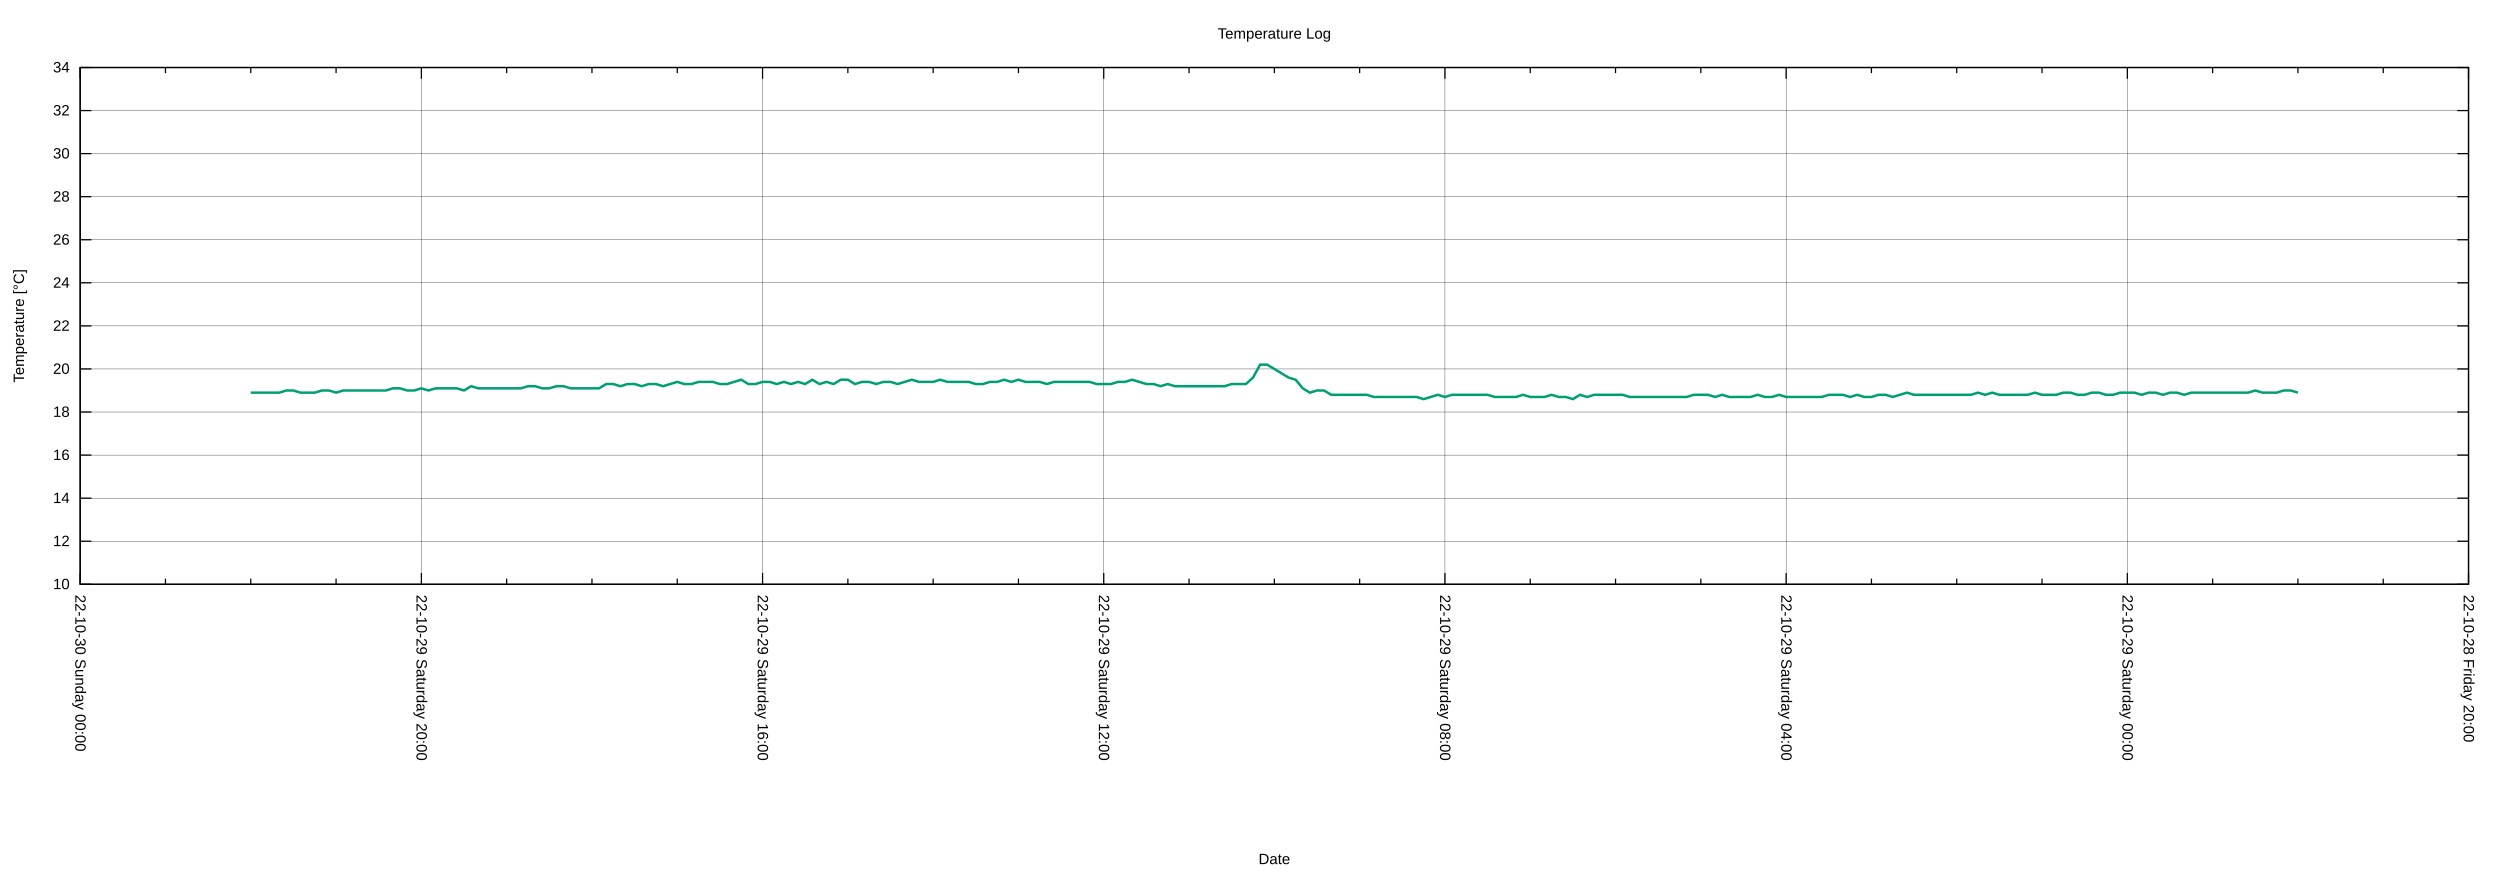
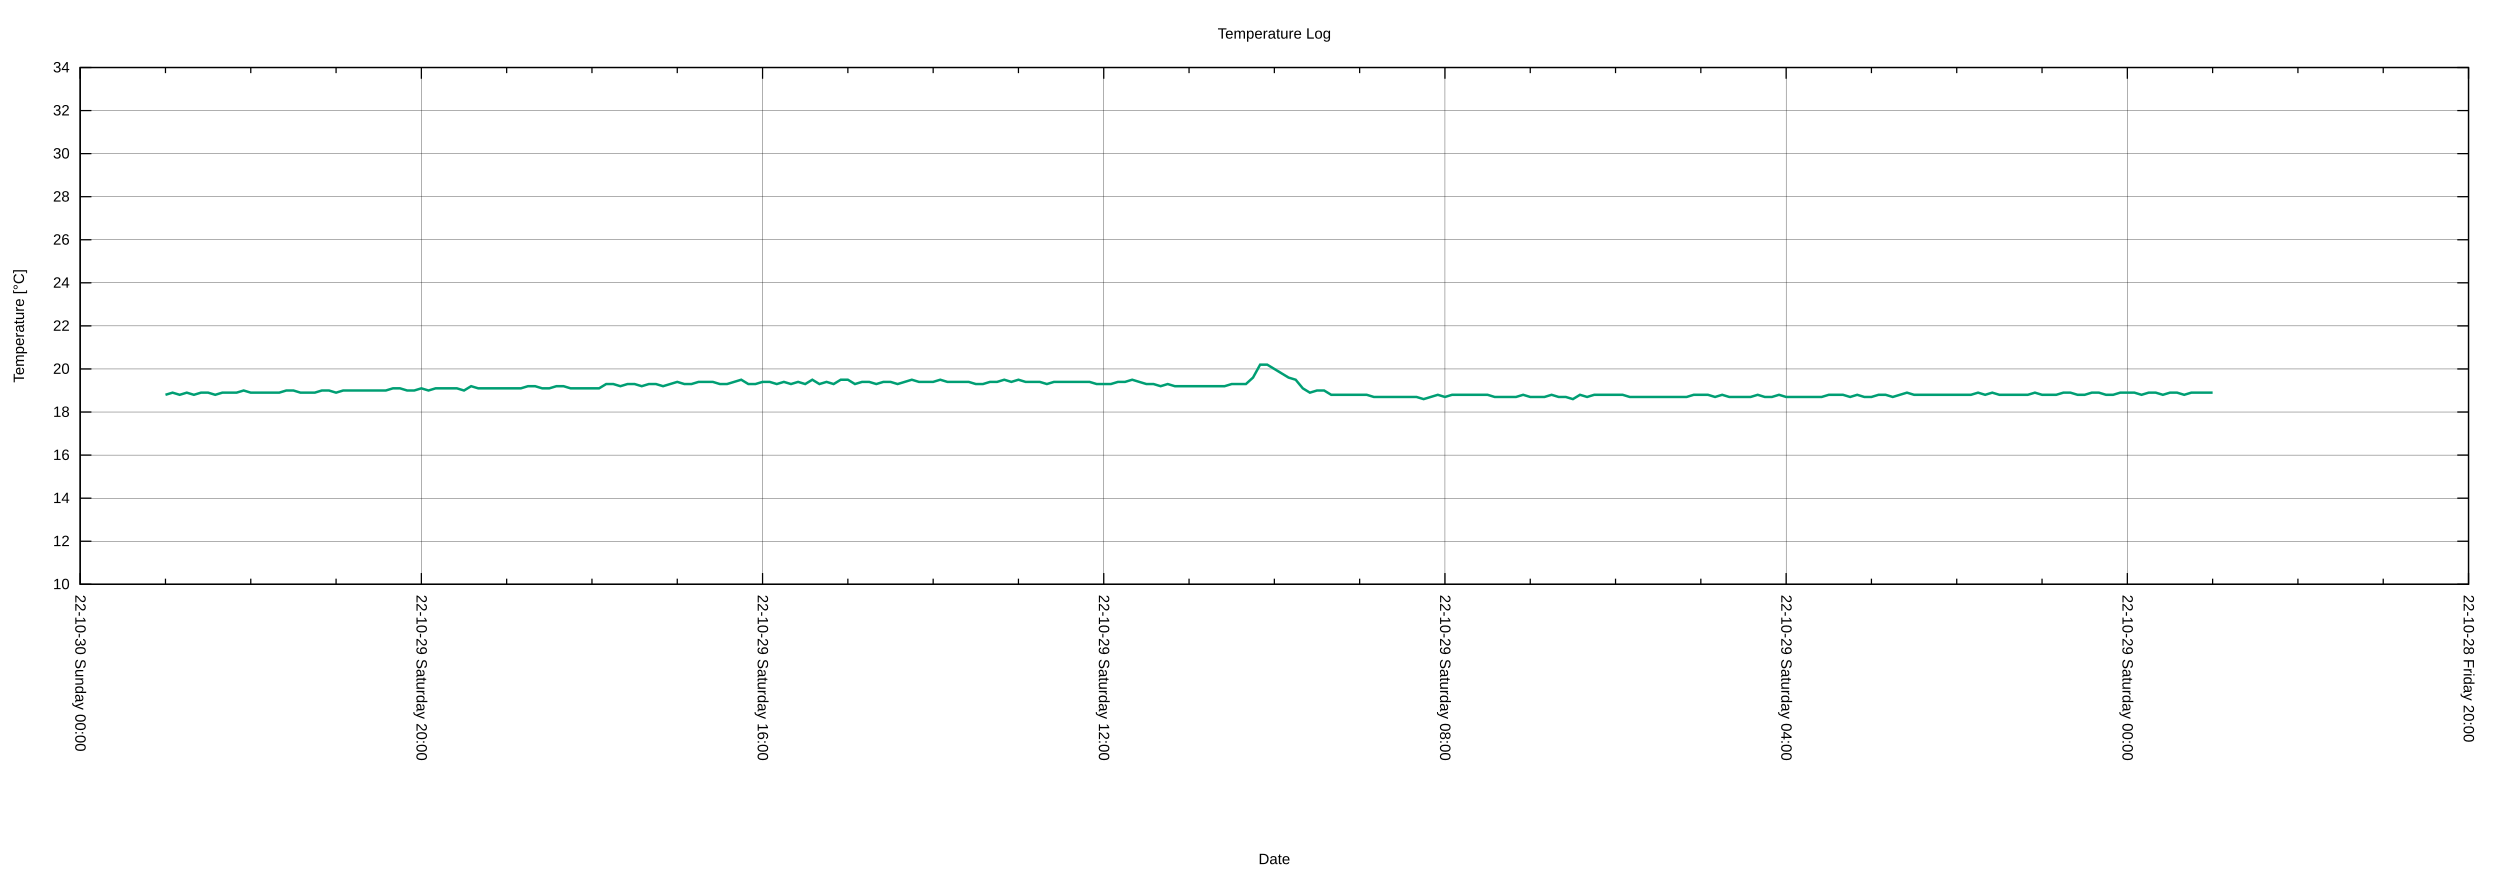
<svg xmlns="http://www.w3.org/2000/svg" xmlns:xlink="http://www.w3.org/1999/xlink" width="2000" height="700" viewBox="0 0 2000 700">
  <g id="gnuplot_canvas">
    <rect x="0" y="0" width="2000" height="700" fill="none" />
    <defs>
      <circle id="gpDot" r="0.5" stroke-width="0.5" stroke="currentColor" />
      <path id="gpPt0" stroke-width="0.222" stroke="currentColor" d="M-1,0 h2 M0,-1 v2" />
      <path id="gpPt1" stroke-width="0.222" stroke="currentColor" d="M-1,-1 L1,1 M1,-1 L-1,1" />
      <path id="gpPt2" stroke-width="0.222" stroke="currentColor" d="M-1,0 L1,0 M0,-1 L0,1 M-1,-1 L1,1 M-1,1 L1,-1" />
      <rect id="gpPt3" stroke-width="0.222" stroke="currentColor" x="-1" y="-1" width="2" height="2" />
      <rect id="gpPt4" stroke-width="0.222" stroke="currentColor" fill="currentColor" x="-1" y="-1" width="2" height="2" />
      <circle id="gpPt5" stroke-width="0.222" stroke="currentColor" cx="0" cy="0" r="1" />
      <use xlink:href="#gpPt5" id="gpPt6" fill="currentColor" stroke="none" />
      <path id="gpPt7" stroke-width="0.222" stroke="currentColor" d="M0,-1.33 L-1.33,0.67 L1.33,0.67 z" />
      <use xlink:href="#gpPt7" id="gpPt8" fill="currentColor" stroke="none" />
      <use xlink:href="#gpPt7" id="gpPt9" stroke="currentColor" transform="rotate(180)" />
      <use xlink:href="#gpPt9" id="gpPt10" fill="currentColor" stroke="none" />
      <use xlink:href="#gpPt3" id="gpPt11" stroke="currentColor" transform="rotate(45)" />
      <use xlink:href="#gpPt11" id="gpPt12" fill="currentColor" stroke="none" />
      <path id="gpPt13" stroke-width="0.222" stroke="currentColor" d="M0,1.330 L1.265,0.411 L0.782,-1.067 L-0.782,-1.076 L-1.265,0.411 z" />
      <use xlink:href="#gpPt13" id="gpPt14" fill="currentColor" stroke="none" />
      <filter id="textbox" filterUnits="objectBoundingBox" x="0" y="0" height="1" width="1">
        <feFlood flood-color="white" flood-opacity="1" result="bgnd" />
        <feComposite in="SourceGraphic" in2="bgnd" operator="atop" />
      </filter>
      <filter id="greybox" filterUnits="objectBoundingBox" x="0" y="0" height="1" width="1">
        <feFlood flood-color="lightgrey" flood-opacity="1" result="grey" />
        <feComposite in="SourceGraphic" in2="grey" operator="atop" />
      </filter>
    </defs>
    <g fill="none" color="white" stroke="currentColor" stroke-width="1.00" stroke-linecap="butt" stroke-linejoin="miter">
</g>
    <g fill="none" color="black" stroke="currentColor" stroke-width="1.00" stroke-linecap="butt" stroke-linejoin="miter">
</g>
    <g fill="none" color="black" stroke="black" stroke-width="0.25" stroke-linecap="butt" stroke-linejoin="miter">
</g>
    <g fill="none" color="black" stroke="currentColor" stroke-width="0.25" stroke-linecap="butt" stroke-linejoin="miter">
      <path stroke="black" class="gridline" d="M64.14,467.43 L1974.82,467.43  " />
    </g>
    <g fill="none" color="black" stroke="black" stroke-width="1.00" stroke-linecap="butt" stroke-linejoin="miter">
</g>
    <g fill="none" color="black" stroke="currentColor" stroke-width="1.00" stroke-linecap="butt" stroke-linejoin="miter">
      <path stroke="black" d="M64.14,467.43 L73.14,467.43 M1974.82,467.43 L1965.82,467.43  " />
      <g transform="translate(55.75,471.33)" stroke="none" fill="black" font-family="Arial" font-size="12.00" text-anchor="end">
        <text>
          <tspan font-family="Arial"> 10</tspan>
        </text>
      </g>
    </g>
    <g fill="none" color="black" stroke="currentColor" stroke-width="1.00" stroke-linecap="butt" stroke-linejoin="miter">
</g>
    <g fill="none" color="black" stroke="black" stroke-width="0.25" stroke-linecap="butt" stroke-linejoin="miter">
</g>
    <g fill="none" color="black" stroke="currentColor" stroke-width="0.25" stroke-linecap="butt" stroke-linejoin="miter">
      <path stroke="black" class="gridline" d="M64.14,432.98 L1974.82,432.98  " />
    </g>
    <g fill="none" color="black" stroke="black" stroke-width="1.00" stroke-linecap="butt" stroke-linejoin="miter">
</g>
    <g fill="none" color="black" stroke="currentColor" stroke-width="1.00" stroke-linecap="butt" stroke-linejoin="miter">
      <path stroke="black" d="M64.14,432.98 L73.14,432.98 M1974.82,432.98 L1965.82,432.98  " />
      <g transform="translate(55.75,436.88)" stroke="none" fill="black" font-family="Arial" font-size="12.00" text-anchor="end">
        <text>
          <tspan font-family="Arial"> 12</tspan>
        </text>
      </g>
    </g>
    <g fill="none" color="black" stroke="currentColor" stroke-width="1.00" stroke-linecap="butt" stroke-linejoin="miter">
</g>
    <g fill="none" color="black" stroke="black" stroke-width="0.25" stroke-linecap="butt" stroke-linejoin="miter">
</g>
    <g fill="none" color="black" stroke="currentColor" stroke-width="0.25" stroke-linecap="butt" stroke-linejoin="miter">
      <path stroke="black" class="gridline" d="M64.14,398.53 L1974.82,398.53  " />
    </g>
    <g fill="none" color="black" stroke="black" stroke-width="1.00" stroke-linecap="butt" stroke-linejoin="miter">
</g>
    <g fill="none" color="black" stroke="currentColor" stroke-width="1.00" stroke-linecap="butt" stroke-linejoin="miter">
      <path stroke="black" d="M64.14,398.53 L73.14,398.53 M1974.82,398.53 L1965.82,398.53  " />
      <g transform="translate(55.75,402.43)" stroke="none" fill="black" font-family="Arial" font-size="12.00" text-anchor="end">
        <text>
          <tspan font-family="Arial"> 14</tspan>
        </text>
      </g>
    </g>
    <g fill="none" color="black" stroke="currentColor" stroke-width="1.00" stroke-linecap="butt" stroke-linejoin="miter">
</g>
    <g fill="none" color="black" stroke="black" stroke-width="0.25" stroke-linecap="butt" stroke-linejoin="miter">
</g>
    <g fill="none" color="black" stroke="currentColor" stroke-width="0.25" stroke-linecap="butt" stroke-linejoin="miter">
      <path stroke="black" class="gridline" d="M64.14,364.07 L1974.82,364.07  " />
    </g>
    <g fill="none" color="black" stroke="black" stroke-width="1.00" stroke-linecap="butt" stroke-linejoin="miter">
</g>
    <g fill="none" color="black" stroke="currentColor" stroke-width="1.00" stroke-linecap="butt" stroke-linejoin="miter">
      <path stroke="black" d="M64.14,364.07 L73.14,364.07 M1974.82,364.07 L1965.82,364.07  " />
      <g transform="translate(55.75,367.97)" stroke="none" fill="black" font-family="Arial" font-size="12.00" text-anchor="end">
        <text>
          <tspan font-family="Arial"> 16</tspan>
        </text>
      </g>
    </g>
    <g fill="none" color="black" stroke="currentColor" stroke-width="1.00" stroke-linecap="butt" stroke-linejoin="miter">
</g>
    <g fill="none" color="black" stroke="black" stroke-width="0.25" stroke-linecap="butt" stroke-linejoin="miter">
</g>
    <g fill="none" color="black" stroke="currentColor" stroke-width="0.25" stroke-linecap="butt" stroke-linejoin="miter">
      <path stroke="black" class="gridline" d="M64.14,329.62 L1974.82,329.62  " />
    </g>
    <g fill="none" color="black" stroke="black" stroke-width="1.00" stroke-linecap="butt" stroke-linejoin="miter">
</g>
    <g fill="none" color="black" stroke="currentColor" stroke-width="1.00" stroke-linecap="butt" stroke-linejoin="miter">
      <path stroke="black" d="M64.14,329.62 L73.14,329.62 M1974.82,329.62 L1965.82,329.62  " />
      <g transform="translate(55.75,333.52)" stroke="none" fill="black" font-family="Arial" font-size="12.00" text-anchor="end">
        <text>
          <tspan font-family="Arial"> 18</tspan>
        </text>
      </g>
    </g>
    <g fill="none" color="black" stroke="currentColor" stroke-width="1.00" stroke-linecap="butt" stroke-linejoin="miter">
</g>
    <g fill="none" color="black" stroke="black" stroke-width="0.25" stroke-linecap="butt" stroke-linejoin="miter">
</g>
    <g fill="none" color="black" stroke="currentColor" stroke-width="0.25" stroke-linecap="butt" stroke-linejoin="miter">
      <path stroke="black" class="gridline" d="M64.14,295.17 L1974.82,295.17  " />
    </g>
    <g fill="none" color="black" stroke="black" stroke-width="1.00" stroke-linecap="butt" stroke-linejoin="miter">
</g>
    <g fill="none" color="black" stroke="currentColor" stroke-width="1.00" stroke-linecap="butt" stroke-linejoin="miter">
      <path stroke="black" d="M64.14,295.17 L73.14,295.17 M1974.82,295.17 L1965.82,295.17  " />
      <g transform="translate(55.75,299.07)" stroke="none" fill="black" font-family="Arial" font-size="12.00" text-anchor="end">
        <text>
          <tspan font-family="Arial"> 20</tspan>
        </text>
      </g>
    </g>
    <g fill="none" color="black" stroke="currentColor" stroke-width="1.00" stroke-linecap="butt" stroke-linejoin="miter">
</g>
    <g fill="none" color="black" stroke="black" stroke-width="0.25" stroke-linecap="butt" stroke-linejoin="miter">
</g>
    <g fill="none" color="black" stroke="currentColor" stroke-width="0.25" stroke-linecap="butt" stroke-linejoin="miter">
      <path stroke="black" class="gridline" d="M64.14,260.72 L1974.82,260.72  " />
    </g>
    <g fill="none" color="black" stroke="black" stroke-width="1.00" stroke-linecap="butt" stroke-linejoin="miter">
</g>
    <g fill="none" color="black" stroke="currentColor" stroke-width="1.00" stroke-linecap="butt" stroke-linejoin="miter">
      <path stroke="black" d="M64.14,260.72 L73.14,260.72 M1974.82,260.72 L1965.82,260.72  " />
      <g transform="translate(55.75,264.62)" stroke="none" fill="black" font-family="Arial" font-size="12.00" text-anchor="end">
        <text>
          <tspan font-family="Arial"> 22</tspan>
        </text>
      </g>
    </g>
    <g fill="none" color="black" stroke="currentColor" stroke-width="1.00" stroke-linecap="butt" stroke-linejoin="miter">
</g>
    <g fill="none" color="black" stroke="black" stroke-width="0.25" stroke-linecap="butt" stroke-linejoin="miter">
</g>
    <g fill="none" color="black" stroke="currentColor" stroke-width="0.25" stroke-linecap="butt" stroke-linejoin="miter">
      <path stroke="black" class="gridline" d="M64.14,226.27 L1974.82,226.27  " />
    </g>
    <g fill="none" color="black" stroke="black" stroke-width="1.00" stroke-linecap="butt" stroke-linejoin="miter">
</g>
    <g fill="none" color="black" stroke="currentColor" stroke-width="1.00" stroke-linecap="butt" stroke-linejoin="miter">
      <path stroke="black" d="M64.14,226.27 L73.14,226.27 M1974.82,226.27 L1965.82,226.27  " />
      <g transform="translate(55.75,230.17)" stroke="none" fill="black" font-family="Arial" font-size="12.00" text-anchor="end">
        <text>
          <tspan font-family="Arial"> 24</tspan>
        </text>
      </g>
    </g>
    <g fill="none" color="black" stroke="currentColor" stroke-width="1.00" stroke-linecap="butt" stroke-linejoin="miter">
</g>
    <g fill="none" color="black" stroke="black" stroke-width="0.25" stroke-linecap="butt" stroke-linejoin="miter">
</g>
    <g fill="none" color="black" stroke="currentColor" stroke-width="0.25" stroke-linecap="butt" stroke-linejoin="miter">
      <path stroke="black" class="gridline" d="M64.14,191.82 L1974.82,191.82  " />
    </g>
    <g fill="none" color="black" stroke="black" stroke-width="1.00" stroke-linecap="butt" stroke-linejoin="miter">
</g>
    <g fill="none" color="black" stroke="currentColor" stroke-width="1.00" stroke-linecap="butt" stroke-linejoin="miter">
      <path stroke="black" d="M64.14,191.82 L73.14,191.82 M1974.82,191.82 L1965.82,191.82  " />
      <g transform="translate(55.75,195.72)" stroke="none" fill="black" font-family="Arial" font-size="12.00" text-anchor="end">
        <text>
          <tspan font-family="Arial"> 26</tspan>
        </text>
      </g>
    </g>
    <g fill="none" color="black" stroke="currentColor" stroke-width="1.00" stroke-linecap="butt" stroke-linejoin="miter">
</g>
    <g fill="none" color="black" stroke="black" stroke-width="0.25" stroke-linecap="butt" stroke-linejoin="miter">
</g>
    <g fill="none" color="black" stroke="currentColor" stroke-width="0.25" stroke-linecap="butt" stroke-linejoin="miter">
      <path stroke="black" class="gridline" d="M64.14,157.36 L1974.82,157.36  " />
    </g>
    <g fill="none" color="black" stroke="black" stroke-width="1.00" stroke-linecap="butt" stroke-linejoin="miter">
</g>
    <g fill="none" color="black" stroke="currentColor" stroke-width="1.00" stroke-linecap="butt" stroke-linejoin="miter">
      <path stroke="black" d="M64.14,157.36 L73.14,157.36 M1974.82,157.36 L1965.82,157.36  " />
      <g transform="translate(55.75,161.26)" stroke="none" fill="black" font-family="Arial" font-size="12.00" text-anchor="end">
        <text>
          <tspan font-family="Arial"> 28</tspan>
        </text>
      </g>
    </g>
    <g fill="none" color="black" stroke="currentColor" stroke-width="1.00" stroke-linecap="butt" stroke-linejoin="miter">
</g>
    <g fill="none" color="black" stroke="black" stroke-width="0.25" stroke-linecap="butt" stroke-linejoin="miter">
</g>
    <g fill="none" color="black" stroke="currentColor" stroke-width="0.25" stroke-linecap="butt" stroke-linejoin="miter">
      <path stroke="black" class="gridline" d="M64.14,122.91 L1974.82,122.91  " />
    </g>
    <g fill="none" color="black" stroke="black" stroke-width="1.00" stroke-linecap="butt" stroke-linejoin="miter">
</g>
    <g fill="none" color="black" stroke="currentColor" stroke-width="1.00" stroke-linecap="butt" stroke-linejoin="miter">
      <path stroke="black" d="M64.14,122.91 L73.14,122.91 M1974.82,122.91 L1965.82,122.91  " />
      <g transform="translate(55.75,126.81)" stroke="none" fill="black" font-family="Arial" font-size="12.00" text-anchor="end">
        <text>
          <tspan font-family="Arial"> 30</tspan>
        </text>
      </g>
    </g>
    <g fill="none" color="black" stroke="currentColor" stroke-width="1.00" stroke-linecap="butt" stroke-linejoin="miter">
</g>
    <g fill="none" color="black" stroke="black" stroke-width="0.25" stroke-linecap="butt" stroke-linejoin="miter">
</g>
    <g fill="none" color="black" stroke="currentColor" stroke-width="0.25" stroke-linecap="butt" stroke-linejoin="miter">
      <path stroke="black" class="gridline" d="M64.14,88.46 L1974.82,88.46  " />
    </g>
    <g fill="none" color="black" stroke="black" stroke-width="1.00" stroke-linecap="butt" stroke-linejoin="miter">
</g>
    <g fill="none" color="black" stroke="currentColor" stroke-width="1.00" stroke-linecap="butt" stroke-linejoin="miter">
      <path stroke="black" d="M64.14,88.46 L73.14,88.46 M1974.82,88.46 L1965.82,88.46  " />
      <g transform="translate(55.75,92.36)" stroke="none" fill="black" font-family="Arial" font-size="12.00" text-anchor="end">
        <text>
          <tspan font-family="Arial"> 32</tspan>
        </text>
      </g>
    </g>
    <g fill="none" color="black" stroke="currentColor" stroke-width="1.00" stroke-linecap="butt" stroke-linejoin="miter">
</g>
    <g fill="none" color="black" stroke="black" stroke-width="0.25" stroke-linecap="butt" stroke-linejoin="miter">
</g>
    <g fill="none" color="black" stroke="currentColor" stroke-width="0.25" stroke-linecap="butt" stroke-linejoin="miter">
      <path stroke="black" class="gridline" d="M64.14,54.01 L1974.82,54.01  " />
    </g>
    <g fill="none" color="black" stroke="black" stroke-width="1.00" stroke-linecap="butt" stroke-linejoin="miter">
</g>
    <g fill="none" color="black" stroke="currentColor" stroke-width="1.00" stroke-linecap="butt" stroke-linejoin="miter">
      <path stroke="black" d="M64.14,54.01 L73.14,54.01 M1974.82,54.01 L1965.82,54.01  " />
      <g transform="translate(55.75,57.91)" stroke="none" fill="black" font-family="Arial" font-size="12.00" text-anchor="end">
        <text>
          <tspan font-family="Arial"> 34</tspan>
        </text>
      </g>
    </g>
    <g fill="none" color="black" stroke="currentColor" stroke-width="1.00" stroke-linecap="butt" stroke-linejoin="miter">
</g>
    <g fill="none" color="black" stroke="black" stroke-width="0.25" stroke-linecap="butt" stroke-linejoin="miter">
</g>
    <g fill="none" color="black" stroke="currentColor" stroke-width="0.25" stroke-linecap="butt" stroke-linejoin="miter">
      <path stroke="black" class="gridline" d="M1974.82,467.43 L1974.82,54.01  " />
    </g>
    <g fill="none" color="black" stroke="black" stroke-width="1.00" stroke-linecap="butt" stroke-linejoin="miter">
</g>
    <g fill="none" color="black" stroke="currentColor" stroke-width="1.00" stroke-linecap="butt" stroke-linejoin="miter">
      <path stroke="black" d="M1974.82,467.43 L1974.82,458.43 M1974.82,54.01 L1974.82,63.01  " />
      <g transform="translate(1970.92,475.82) rotate(90)" stroke="none" fill="black" font-family="Arial" font-size="12.00" text-anchor="start">
        <text>
          <tspan font-family="Arial">22-10-28 Friday 20:00</tspan>
        </text>
      </g>
    </g>
    <g fill="none" color="black" stroke="currentColor" stroke-width="1.00" stroke-linecap="butt" stroke-linejoin="miter">
      <path stroke="black" d="M1906.58,467.43 L1906.58,462.93 M1906.58,54.01 L1906.58,58.51 M1838.34,467.43 L1838.34,462.93 M1838.34,54.01 L1838.34,58.51   M1770.10,467.43 L1770.10,462.93 M1770.10,54.01 L1770.10,58.51  " />
    </g>
    <g fill="none" color="black" stroke="black" stroke-width="0.25" stroke-linecap="butt" stroke-linejoin="miter">
</g>
    <g fill="none" color="black" stroke="currentColor" stroke-width="0.25" stroke-linecap="butt" stroke-linejoin="miter">
      <path stroke="black" class="gridline" d="M1701.87,467.43 L1701.87,54.01  " />
    </g>
    <g fill="none" color="black" stroke="black" stroke-width="1.00" stroke-linecap="butt" stroke-linejoin="miter">
</g>
    <g fill="none" color="black" stroke="currentColor" stroke-width="1.00" stroke-linecap="butt" stroke-linejoin="miter">
      <path stroke="black" d="M1701.87,467.43 L1701.87,458.43 M1701.87,54.01 L1701.87,63.01  " />
      <g transform="translate(1697.97,475.82) rotate(90)" stroke="none" fill="black" font-family="Arial" font-size="12.00" text-anchor="start">
        <text>
          <tspan font-family="Arial">22-10-29 Saturday 00:00</tspan>
        </text>
      </g>
    </g>
    <g fill="none" color="black" stroke="currentColor" stroke-width="1.00" stroke-linecap="butt" stroke-linejoin="miter">
      <path stroke="black" d="M1633.63,467.43 L1633.63,462.93 M1633.63,54.01 L1633.63,58.51 M1565.39,467.43 L1565.39,462.93 M1565.39,54.01 L1565.39,58.51   M1497.15,467.43 L1497.15,462.93 M1497.15,54.01 L1497.15,58.51  " />
    </g>
    <g fill="none" color="black" stroke="black" stroke-width="0.25" stroke-linecap="butt" stroke-linejoin="miter">
</g>
    <g fill="none" color="black" stroke="currentColor" stroke-width="0.25" stroke-linecap="butt" stroke-linejoin="miter">
      <path stroke="black" class="gridline" d="M1428.91,467.43 L1428.91,54.01  " />
    </g>
    <g fill="none" color="black" stroke="black" stroke-width="1.00" stroke-linecap="butt" stroke-linejoin="miter">
</g>
    <g fill="none" color="black" stroke="currentColor" stroke-width="1.00" stroke-linecap="butt" stroke-linejoin="miter">
      <path stroke="black" d="M1428.91,467.43 L1428.91,458.43 M1428.91,54.01 L1428.91,63.01  " />
      <g transform="translate(1425.01,475.82) rotate(90)" stroke="none" fill="black" font-family="Arial" font-size="12.00" text-anchor="start">
        <text>
          <tspan font-family="Arial">22-10-29 Saturday 04:00</tspan>
        </text>
      </g>
    </g>
    <g fill="none" color="black" stroke="currentColor" stroke-width="1.00" stroke-linecap="butt" stroke-linejoin="miter">
      <path stroke="black" d="M1360.67,467.43 L1360.67,462.93 M1360.67,54.01 L1360.67,58.51 M1292.43,467.43 L1292.43,462.93 M1292.43,54.01 L1292.43,58.51   M1224.20,467.43 L1224.20,462.93 M1224.20,54.01 L1224.20,58.51  " />
    </g>
    <g fill="none" color="black" stroke="black" stroke-width="0.25" stroke-linecap="butt" stroke-linejoin="miter">
</g>
    <g fill="none" color="black" stroke="currentColor" stroke-width="0.25" stroke-linecap="butt" stroke-linejoin="miter">
      <path stroke="black" class="gridline" d="M1155.96,467.43 L1155.96,54.01  " />
    </g>
    <g fill="none" color="black" stroke="black" stroke-width="1.00" stroke-linecap="butt" stroke-linejoin="miter">
</g>
    <g fill="none" color="black" stroke="currentColor" stroke-width="1.00" stroke-linecap="butt" stroke-linejoin="miter">
      <path stroke="black" d="M1155.96,467.43 L1155.96,458.43 M1155.96,54.01 L1155.96,63.01  " />
      <g transform="translate(1152.06,475.82) rotate(90)" stroke="none" fill="black" font-family="Arial" font-size="12.00" text-anchor="start">
        <text>
          <tspan font-family="Arial">22-10-29 Saturday 08:00</tspan>
        </text>
      </g>
    </g>
    <g fill="none" color="black" stroke="currentColor" stroke-width="1.00" stroke-linecap="butt" stroke-linejoin="miter">
      <path stroke="black" d="M1087.72,467.43 L1087.72,462.93 M1087.72,54.01 L1087.72,58.51 M1019.48,467.43 L1019.48,462.93 M1019.48,54.01 L1019.48,58.51   M951.24,467.43 L951.24,462.93 M951.24,54.01 L951.24,58.51  " />
    </g>
    <g fill="none" color="black" stroke="black" stroke-width="0.25" stroke-linecap="butt" stroke-linejoin="miter">
</g>
    <g fill="none" color="black" stroke="currentColor" stroke-width="0.25" stroke-linecap="butt" stroke-linejoin="miter">
      <path stroke="black" class="gridline" d="M883.00,467.43 L883.00,54.01  " />
    </g>
    <g fill="none" color="black" stroke="black" stroke-width="1.00" stroke-linecap="butt" stroke-linejoin="miter">
</g>
    <g fill="none" color="black" stroke="currentColor" stroke-width="1.00" stroke-linecap="butt" stroke-linejoin="miter">
      <path stroke="black" d="M883.00,467.43 L883.00,458.43 M883.00,54.01 L883.00,63.01  " />
      <g transform="translate(879.10,475.82) rotate(90)" stroke="none" fill="black" font-family="Arial" font-size="12.00" text-anchor="start">
        <text>
          <tspan font-family="Arial">22-10-29 Saturday 12:00</tspan>
        </text>
      </g>
    </g>
    <g fill="none" color="black" stroke="currentColor" stroke-width="1.00" stroke-linecap="butt" stroke-linejoin="miter">
      <path stroke="black" d="M814.76,467.43 L814.76,462.93 M814.76,54.01 L814.76,58.51 M746.53,467.43 L746.53,462.93 M746.53,54.01 L746.53,58.51   M678.29,467.43 L678.29,462.93 M678.29,54.01 L678.29,58.51  " />
    </g>
    <g fill="none" color="black" stroke="black" stroke-width="0.25" stroke-linecap="butt" stroke-linejoin="miter">
</g>
    <g fill="none" color="black" stroke="currentColor" stroke-width="0.25" stroke-linecap="butt" stroke-linejoin="miter">
      <path stroke="black" class="gridline" d="M610.05,467.43 L610.05,54.01  " />
    </g>
    <g fill="none" color="black" stroke="black" stroke-width="1.00" stroke-linecap="butt" stroke-linejoin="miter">
</g>
    <g fill="none" color="black" stroke="currentColor" stroke-width="1.00" stroke-linecap="butt" stroke-linejoin="miter">
      <path stroke="black" d="M610.05,467.43 L610.05,458.43 M610.05,54.01 L610.05,63.01  " />
      <g transform="translate(606.15,475.82) rotate(90)" stroke="none" fill="black" font-family="Arial" font-size="12.00" text-anchor="start">
        <text>
          <tspan font-family="Arial">22-10-29 Saturday 16:00</tspan>
        </text>
      </g>
    </g>
    <g fill="none" color="black" stroke="currentColor" stroke-width="1.00" stroke-linecap="butt" stroke-linejoin="miter">
      <path stroke="black" d="M541.81,467.43 L541.81,462.93 M541.81,54.01 L541.81,58.51 M473.57,467.43 L473.57,462.93 M473.57,54.01 L473.57,58.51   M405.33,467.43 L405.33,462.93 M405.33,54.01 L405.33,58.51  " />
    </g>
    <g fill="none" color="black" stroke="black" stroke-width="0.25" stroke-linecap="butt" stroke-linejoin="miter">
</g>
    <g fill="none" color="black" stroke="currentColor" stroke-width="0.25" stroke-linecap="butt" stroke-linejoin="miter">
      <path stroke="black" class="gridline" d="M337.09,467.43 L337.09,54.01  " />
    </g>
    <g fill="none" color="black" stroke="black" stroke-width="1.00" stroke-linecap="butt" stroke-linejoin="miter">
</g>
    <g fill="none" color="black" stroke="currentColor" stroke-width="1.00" stroke-linecap="butt" stroke-linejoin="miter">
      <path stroke="black" d="M337.09,467.43 L337.09,458.43 M337.09,54.01 L337.09,63.01  " />
      <g transform="translate(333.19,475.82) rotate(90)" stroke="none" fill="black" font-family="Arial" font-size="12.00" text-anchor="start">
        <text>
          <tspan font-family="Arial">22-10-29 Saturday 20:00</tspan>
        </text>
      </g>
    </g>
    <g fill="none" color="black" stroke="currentColor" stroke-width="1.00" stroke-linecap="butt" stroke-linejoin="miter">
      <path stroke="black" d="M268.86,467.43 L268.86,462.93 M268.86,54.01 L268.86,58.51 M200.62,467.43 L200.62,462.93 M200.62,54.01 L200.62,58.51   M132.38,467.43 L132.38,462.93 M132.38,54.01 L132.38,58.51  " />
    </g>
    <g fill="none" color="black" stroke="black" stroke-width="0.25" stroke-linecap="butt" stroke-linejoin="miter">
</g>
    <g fill="none" color="black" stroke="currentColor" stroke-width="0.25" stroke-linecap="butt" stroke-linejoin="miter">
      <path stroke="black" class="gridline" d="M64.14,467.43 L64.14,54.01  " />
    </g>
    <g fill="none" color="black" stroke="black" stroke-width="1.00" stroke-linecap="butt" stroke-linejoin="miter">
</g>
    <g fill="none" color="black" stroke="currentColor" stroke-width="1.00" stroke-linecap="butt" stroke-linejoin="miter">
      <path stroke="black" d="M64.14,467.43 L64.14,458.43 M64.14,54.01 L64.14,63.01  " />
      <g transform="translate(60.24,475.82) rotate(90)" stroke="none" fill="black" font-family="Arial" font-size="12.00" text-anchor="start">
        <text>
          <tspan font-family="Arial">22-10-30 Sunday 00:00</tspan>
        </text>
      </g>
    </g>
    <g fill="none" color="black" stroke="currentColor" stroke-width="1.00" stroke-linecap="butt" stroke-linejoin="miter">
</g>
    <g fill="none" color="black" stroke="currentColor" stroke-width="1.00" stroke-linecap="butt" stroke-linejoin="miter">
      <path stroke="black" d="M64.14,54.01 L64.14,467.43 L1974.82,467.43 L1974.82,54.01 L64.14,54.01 Z  " />
    </g>
    <g fill="none" color="black" stroke="currentColor" stroke-width="1.00" stroke-linecap="butt" stroke-linejoin="miter">
      <g transform="translate(19.18,260.72) rotate(270)" stroke="none" fill="black" font-family="Arial" font-size="12.00" text-anchor="middle">
        <text>
          <tspan font-family="Arial">Temperature [°C]</tspan>
        </text>
      </g>
    </g>
    <g fill="none" color="black" stroke="currentColor" stroke-width="1.00" stroke-linecap="butt" stroke-linejoin="miter">
      <g transform="translate(1019.48,691.30)" stroke="none" fill="black" font-family="Arial" font-size="12.00" text-anchor="middle">
        <text>
          <tspan font-family="Arial">Date</tspan>
        </text>
      </g>
    </g>
    <g fill="none" color="black" stroke="currentColor" stroke-width="1.00" stroke-linecap="butt" stroke-linejoin="miter">
</g>
    <g id="gnuplot_plot_1">
      <g fill="none" color="white" stroke="currentColor" stroke-width="2.00" stroke-linecap="butt" stroke-linejoin="miter">
</g>
      <g fill="none" color="black" stroke="currentColor" stroke-width="2.00" stroke-linecap="butt" stroke-linejoin="miter">
-         <path stroke="rgb(  0, 158, 115)" d="M200.62,314.12 L206.30,314.12 L211.99,314.12 L217.68,314.12 L223.36,314.12 L229.05,312.40 L234.74,312.40 L240.42,314.12   L246.11,314.12 L251.80,314.12 L257.48,312.40 L263.17,312.40 L268.86,314.12 L274.54,312.40 L280.23,312.40 L285.92,312.40   L291.60,312.40 L297.29,312.40 L302.98,312.40 L308.66,312.40 L314.35,310.67 L320.03,310.67 L325.72,312.40 L331.41,312.40   L337.09,310.67 L342.78,312.40 L348.47,310.67 L354.15,310.67 L359.84,310.67 L365.53,310.67 L371.21,312.40 L376.90,308.95   L382.59,310.67 L388.27,310.67 L393.96,310.67 L399.65,310.67 L405.33,310.67 L411.02,310.67 L416.71,310.67 L422.39,308.95   L428.08,308.95 L433.77,310.67 L439.45,310.67 L445.14,308.95 L450.83,308.95 L456.51,310.67 L462.20,310.67 L467.88,310.67   L473.57,310.67 L479.26,310.67 L484.94,307.23 L490.63,307.23 L496.32,308.95 L502.00,307.23 L507.69,307.23 L513.38,308.95   L519.06,307.23 L524.75,307.23 L530.44,308.95 L536.12,307.23 L541.81,305.51 L547.50,307.23 L553.18,307.23 L558.87,305.51   L564.56,305.51 L570.24,305.51 L575.93,307.23 L581.62,307.23 L587.30,305.51 L592.99,303.78 L598.68,307.23 L604.36,307.23   L610.05,305.51 L615.74,305.51 L621.42,307.23 L627.11,305.51 L632.79,307.23 L638.48,305.51 L644.17,307.23 L649.85,303.78   L655.54,307.23 L661.23,305.51 L666.91,307.23 L672.60,303.78 L678.29,303.78 L683.97,307.23 L689.66,305.51 L695.35,305.51   L701.03,307.23 L706.72,305.51 L712.41,305.51 L718.09,307.23 L723.78,305.51 L729.47,303.78 L735.15,305.51 L740.84,305.51   L746.53,305.51 L752.21,303.78 L757.90,305.51 L763.59,305.51 L769.27,305.51 L774.96,305.51 L780.65,307.23 L786.33,307.23   L792.02,305.51 L797.70,305.51 L803.39,303.78 L809.08,305.51 L814.76,303.78 L820.45,305.51 L826.14,305.51 L831.82,305.51   L837.51,307.23 L843.20,305.51 L848.88,305.51 L854.57,305.51 L860.26,305.51 L865.94,305.51 L871.63,305.51 L877.32,307.23   L883.00,307.23 L888.69,307.23 L894.38,305.51 L900.06,305.51 L905.75,303.78 L911.44,305.51 L917.12,307.23 L922.81,307.23   L928.50,308.95 L934.18,307.23 L939.87,308.95 L945.55,308.95 L951.24,308.95 L956.93,308.95 L962.61,308.95 L968.30,308.95   L973.99,308.95 L979.67,308.95 L985.36,307.23 L991.05,307.23 L996.73,307.23 L1002.42,302.06 L1008.11,291.73 L1013.79,291.73   L1019.48,295.17 L1025.17,298.62 L1030.85,302.06 L1036.54,303.78 L1042.23,310.67 L1047.91,314.12 L1053.60,312.40 L1059.29,312.40   L1064.97,315.84 L1070.66,315.84 L1076.35,315.84 L1082.03,315.84 L1087.72,315.84 L1093.41,315.84 L1099.09,317.57 L1104.78,317.57   L1110.46,317.57 L1116.15,317.57 L1121.84,317.57 L1127.52,317.57 L1133.21,317.57 L1138.90,319.29 L1144.58,317.57 L1150.27,315.84   L1155.96,317.57 L1161.64,315.84 L1167.33,315.84 L1173.02,315.84 L1178.70,315.84 L1184.39,315.84 L1190.08,315.84 L1195.76,317.57   L1201.45,317.57 L1207.14,317.57 L1212.82,317.57 L1218.51,315.84 L1224.20,317.57 L1229.88,317.57 L1235.57,317.57 L1241.26,315.84   L1246.94,317.57 L1252.63,317.57 L1258.32,319.29 L1264.00,315.84 L1269.69,317.57 L1275.37,315.84 L1281.06,315.84 L1286.75,315.84   L1292.43,315.84 L1298.12,315.84 L1303.81,317.57 L1309.49,317.57 L1315.18,317.57 L1320.87,317.57 L1326.55,317.57 L1332.24,317.57   L1337.93,317.57 L1343.61,317.57 L1349.30,317.57 L1354.99,315.84 L1360.67,315.84 L1366.36,315.84 L1372.05,317.57 L1377.73,315.84   L1383.42,317.57 L1389.11,317.57 L1394.79,317.57 L1400.48,317.57 L1406.17,315.84 L1411.85,317.57 L1417.54,317.57 L1423.22,315.84   L1428.91,317.57 L1434.60,317.57 L1440.28,317.57 L1445.97,317.57 L1451.66,317.57 L1457.34,317.57 L1463.03,315.84 L1468.72,315.84   L1474.40,315.84 L1480.09,317.57 L1485.78,315.84 L1491.46,317.57 L1497.15,317.57 L1502.84,315.84 L1508.52,315.84 L1514.21,317.57   L1519.90,315.84 L1525.58,314.12 L1531.27,315.84 L1536.96,315.84 L1542.64,315.84 L1548.33,315.84 L1554.02,315.84 L1559.70,315.84   L1565.39,315.84 L1571.08,315.84 L1576.76,315.84 L1582.45,314.12 L1588.13,315.84 L1593.82,314.12 L1599.51,315.84 L1605.19,315.84   L1610.88,315.84 L1616.57,315.84 L1622.25,315.84 L1627.94,314.12 L1633.63,315.84 L1639.31,315.84 L1645.00,315.84 L1650.69,314.12   L1656.37,314.12 L1662.06,315.84 L1667.75,315.84 L1673.43,314.12 L1679.12,314.12 L1684.81,315.84 L1690.49,315.84 L1696.18,314.12   L1701.87,314.12 L1707.55,314.12 L1713.24,315.84 L1718.93,314.12 L1724.61,314.12 L1730.30,315.84 L1735.99,314.12 L1741.67,314.12   L1747.36,315.84 L1753.04,314.12 L1758.73,314.12 L1764.42,314.12 L1770.10,314.12 L1775.79,314.12 L1781.48,314.12 L1787.16,314.12   L1792.85,314.12 L1798.54,314.12 L1804.22,312.40 L1809.91,314.12 L1815.60,314.12 L1821.28,314.12 L1826.97,312.40 L1832.66,312.40   L1838.34,314.12  " />
+         <path stroke="rgb(  0, 158, 115)" d="M132.38,315.84 L138.07,314.12 L143.75,315.84 L149.44,314.12 L155.12,315.84 L160.81,314.12 L166.50,314.12 L172.18,315.84   L177.87,314.12 L183.56,314.12 L189.24,314.12 L194.93,312.40 L200.62,314.12 L206.30,314.12 L211.99,314.12 L217.68,314.12   L223.36,314.12 L229.05,312.40 L234.74,312.40 L240.42,314.12 L246.11,314.12 L251.80,314.12 L257.48,312.40 L263.17,312.40   L268.86,314.12 L274.54,312.40 L280.23,312.40 L285.92,312.40 L291.60,312.40 L297.29,312.40 L302.98,312.40 L308.66,312.40   L314.35,310.67 L320.03,310.67 L325.72,312.40 L331.41,312.40 L337.09,310.67 L342.78,312.40 L348.47,310.67 L354.15,310.67   L359.84,310.67 L365.53,310.67 L371.21,312.40 L376.90,308.95 L382.59,310.67 L388.27,310.67 L393.96,310.67 L399.65,310.67   L405.33,310.67 L411.02,310.67 L416.71,310.67 L422.39,308.95 L428.08,308.95 L433.77,310.67 L439.45,310.67 L445.14,308.95   L450.83,308.95 L456.51,310.67 L462.20,310.67 L467.88,310.67 L473.57,310.67 L479.26,310.67 L484.94,307.23 L490.63,307.23   L496.32,308.95 L502.00,307.23 L507.69,307.23 L513.38,308.95 L519.06,307.23 L524.75,307.23 L530.44,308.95 L536.12,307.23   L541.81,305.51 L547.50,307.23 L553.18,307.23 L558.87,305.51 L564.56,305.51 L570.24,305.51 L575.93,307.23 L581.62,307.23   L587.30,305.51 L592.99,303.78 L598.68,307.23 L604.36,307.23 L610.05,305.51 L615.74,305.51 L621.42,307.23 L627.11,305.51   L632.79,307.23 L638.48,305.51 L644.17,307.23 L649.85,303.78 L655.54,307.23 L661.23,305.51 L666.91,307.23 L672.60,303.78   L678.29,303.78 L683.97,307.23 L689.66,305.51 L695.35,305.51 L701.03,307.23 L706.72,305.51 L712.41,305.51 L718.09,307.23   L723.78,305.51 L729.47,303.78 L735.15,305.51 L740.84,305.51 L746.53,305.51 L752.21,303.78 L757.90,305.51 L763.59,305.51   L769.27,305.51 L774.96,305.51 L780.65,307.23 L786.33,307.23 L792.02,305.51 L797.70,305.51 L803.39,303.78 L809.08,305.51   L814.76,303.78 L820.45,305.51 L826.14,305.51 L831.82,305.51 L837.51,307.23 L843.20,305.51 L848.88,305.51 L854.57,305.51   L860.26,305.51 L865.94,305.51 L871.63,305.51 L877.32,307.23 L883.00,307.23 L888.69,307.23 L894.38,305.51 L900.06,305.51   L905.75,303.78 L911.44,305.51 L917.12,307.23 L922.81,307.23 L928.50,308.95 L934.18,307.23 L939.87,308.95 L945.55,308.95   L951.24,308.95 L956.93,308.95 L962.61,308.95 L968.30,308.95 L973.99,308.95 L979.67,308.95 L985.36,307.23 L991.05,307.23   L996.73,307.23 L1002.42,302.06 L1008.11,291.73 L1013.79,291.73 L1019.48,295.17 L1025.17,298.62 L1030.85,302.06 L1036.54,303.78   L1042.23,310.67 L1047.91,314.12 L1053.60,312.40 L1059.29,312.40 L1064.97,315.84 L1070.66,315.84 L1076.35,315.84 L1082.03,315.84   L1087.72,315.84 L1093.41,315.84 L1099.09,317.57 L1104.78,317.57 L1110.46,317.57 L1116.15,317.57 L1121.84,317.57 L1127.52,317.57   L1133.21,317.57 L1138.90,319.29 L1144.58,317.57 L1150.27,315.84 L1155.96,317.57 L1161.64,315.84 L1167.33,315.84 L1173.02,315.84   L1178.70,315.84 L1184.39,315.84 L1190.08,315.84 L1195.76,317.57 L1201.45,317.57 L1207.14,317.57 L1212.82,317.57 L1218.51,315.84   L1224.20,317.57 L1229.88,317.57 L1235.57,317.57 L1241.26,315.84 L1246.94,317.57 L1252.63,317.57 L1258.32,319.29 L1264.00,315.84   L1269.69,317.57 L1275.37,315.84 L1281.06,315.84 L1286.75,315.84 L1292.43,315.84 L1298.12,315.84 L1303.81,317.57 L1309.49,317.57   L1315.18,317.57 L1320.87,317.57 L1326.55,317.57 L1332.24,317.57 L1337.93,317.57 L1343.61,317.57 L1349.30,317.57 L1354.99,315.84   L1360.67,315.84 L1366.36,315.84 L1372.05,317.57 L1377.73,315.84 L1383.42,317.57 L1389.11,317.57 L1394.79,317.57 L1400.48,317.57   L1406.17,315.84 L1411.85,317.57 L1417.54,317.57 L1423.22,315.84 L1428.91,317.57 L1434.60,317.57 L1440.28,317.57 L1445.97,317.57   L1451.66,317.57 L1457.34,317.57 L1463.03,315.84 L1468.72,315.84 L1474.40,315.84 L1480.09,317.57 L1485.78,315.84 L1491.46,317.57   L1497.15,317.57 L1502.84,315.84 L1508.52,315.84 L1514.21,317.57 L1519.90,315.84 L1525.58,314.12 L1531.27,315.84 L1536.96,315.84   L1542.64,315.84 L1548.33,315.84 L1554.02,315.84 L1559.70,315.84 L1565.39,315.84 L1571.08,315.84 L1576.76,315.84 L1582.45,314.12   L1588.13,315.84 L1593.82,314.12 L1599.51,315.84 L1605.19,315.84 L1610.88,315.84 L1616.57,315.84 L1622.25,315.84 L1627.94,314.12   L1633.63,315.84 L1639.31,315.84 L1645.00,315.84 L1650.69,314.12 L1656.37,314.12 L1662.06,315.84 L1667.75,315.84 L1673.43,314.12   L1679.12,314.12 L1684.81,315.84 L1690.49,315.84 L1696.18,314.12 L1701.87,314.12 L1707.55,314.12 L1713.24,315.84 L1718.93,314.12   L1724.61,314.12 L1730.30,315.84 L1735.99,314.12 L1741.67,314.12 L1747.36,315.84 L1753.04,314.12 L1758.73,314.12 L1764.42,314.12   L1770.10,314.12  " />
      </g>
    </g>
    <g fill="none" color="black" stroke="currentColor" stroke-width="2.00" stroke-linecap="butt" stroke-linejoin="miter">
</g>
    <g fill="none" color="black" stroke="black" stroke-width="1.00" stroke-linecap="butt" stroke-linejoin="miter">
</g>
    <g fill="none" color="black" stroke="currentColor" stroke-width="1.00" stroke-linecap="butt" stroke-linejoin="miter">
      <path stroke="black" d="M64.14,54.01 L64.14,467.43 L1974.82,467.43 L1974.82,54.01 L64.14,54.01 Z  " />
    </g>
    <g fill="none" color="black" stroke="currentColor" stroke-width="1.00" stroke-linecap="butt" stroke-linejoin="miter">
      <g transform="translate(1019.48,30.91)" stroke="none" fill="black" font-family="Arial" font-size="12.00" text-anchor="middle">
        <text>
          <tspan font-family="Arial">Temperature Log</tspan>
        </text>
      </g>
    </g>
    <g fill="none" color="black" stroke="currentColor" stroke-width="1.00" stroke-linecap="butt" stroke-linejoin="miter">
</g>
  </g>
</svg>
